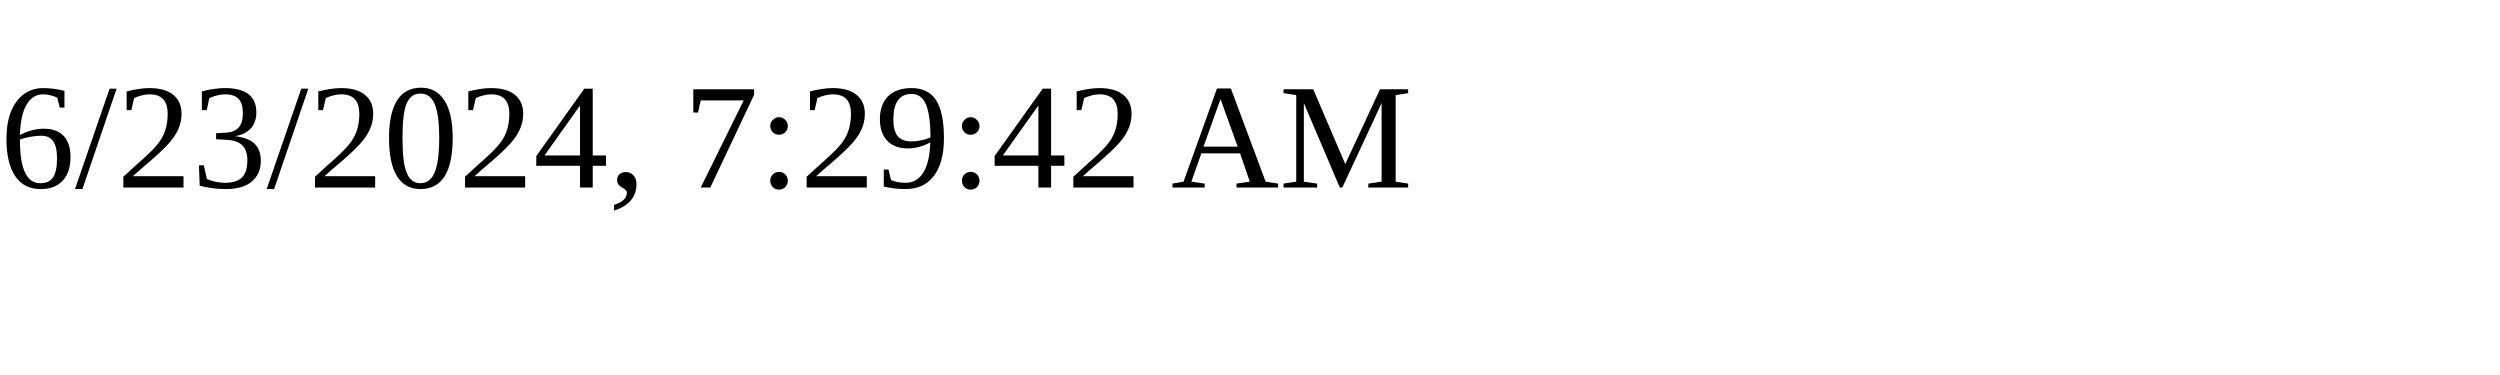
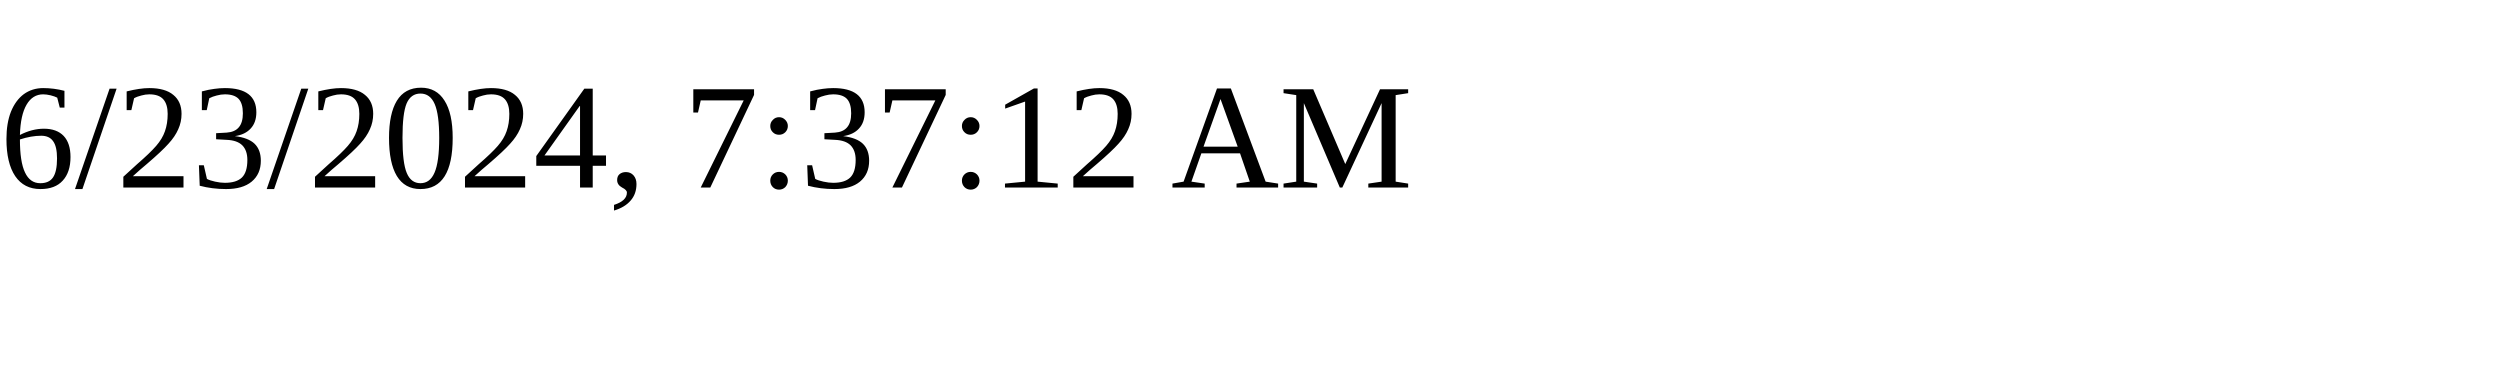
<svg xmlns="http://www.w3.org/2000/svg" height="30" width="200">
-   <text x="0" y="15">6/23/2024, 7:29:42 AM</text>
+   <text x="0" y="15">6/23/2024, 7:37:12 AM</text>
</svg>
